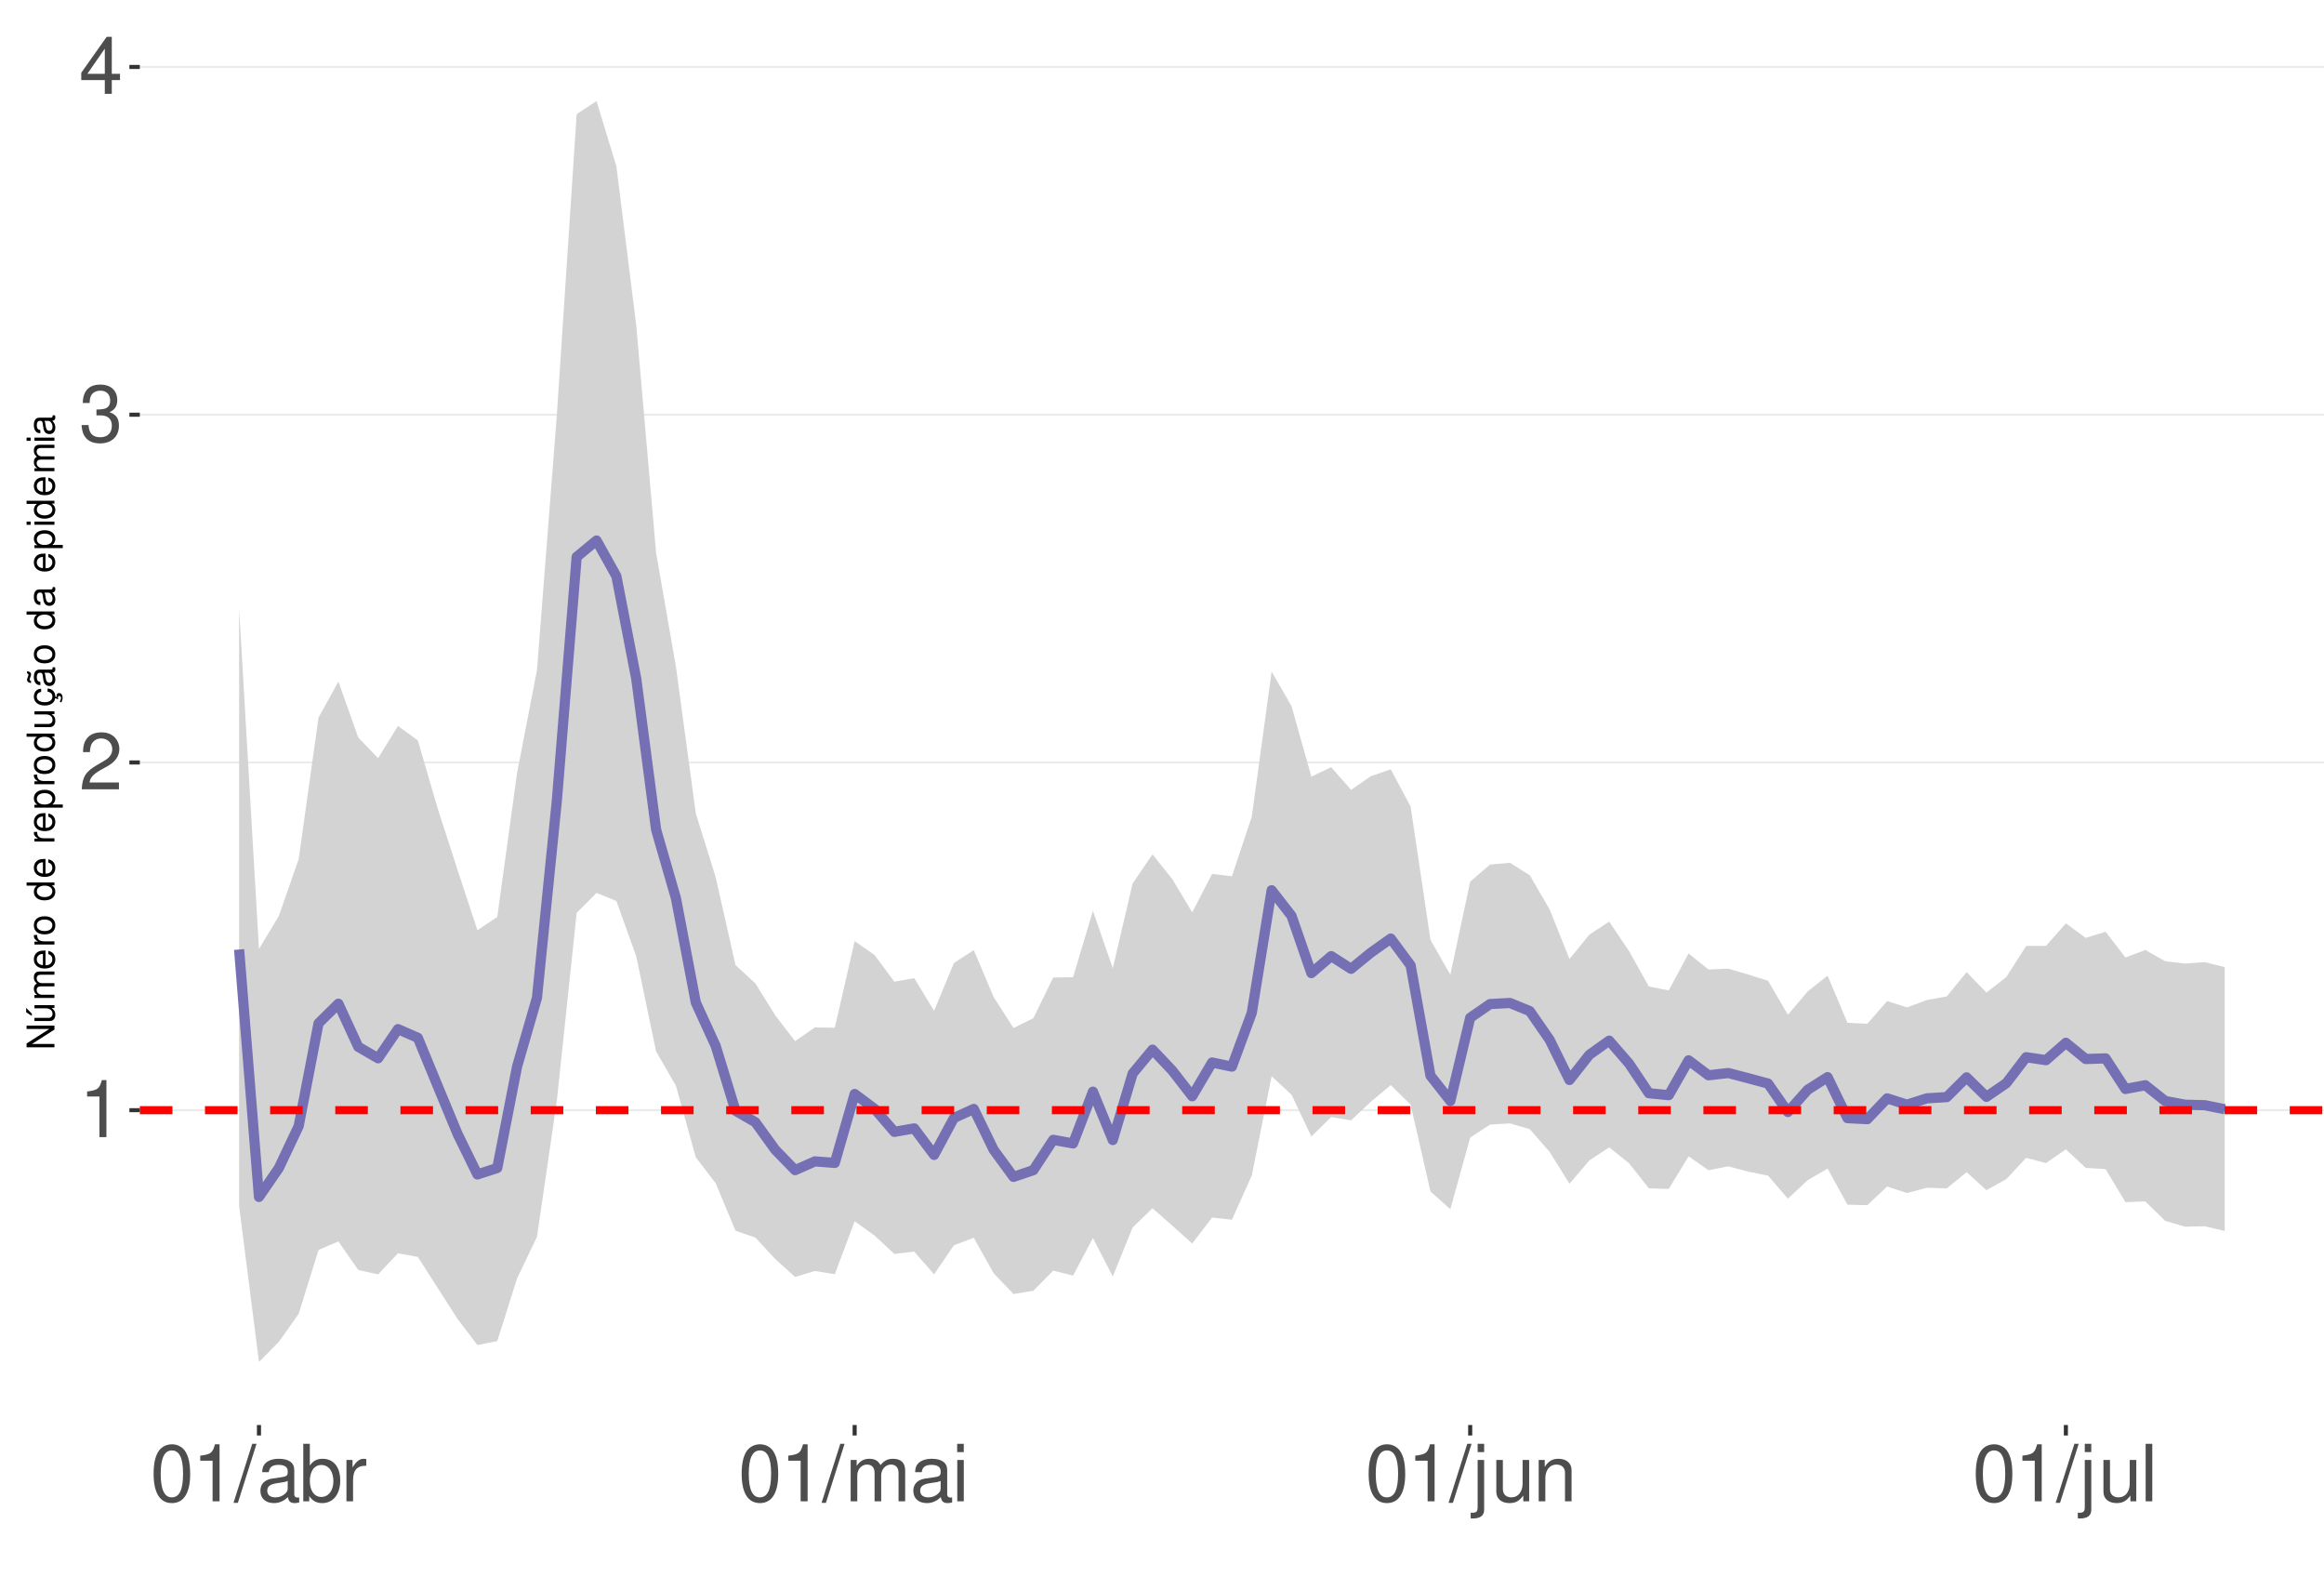
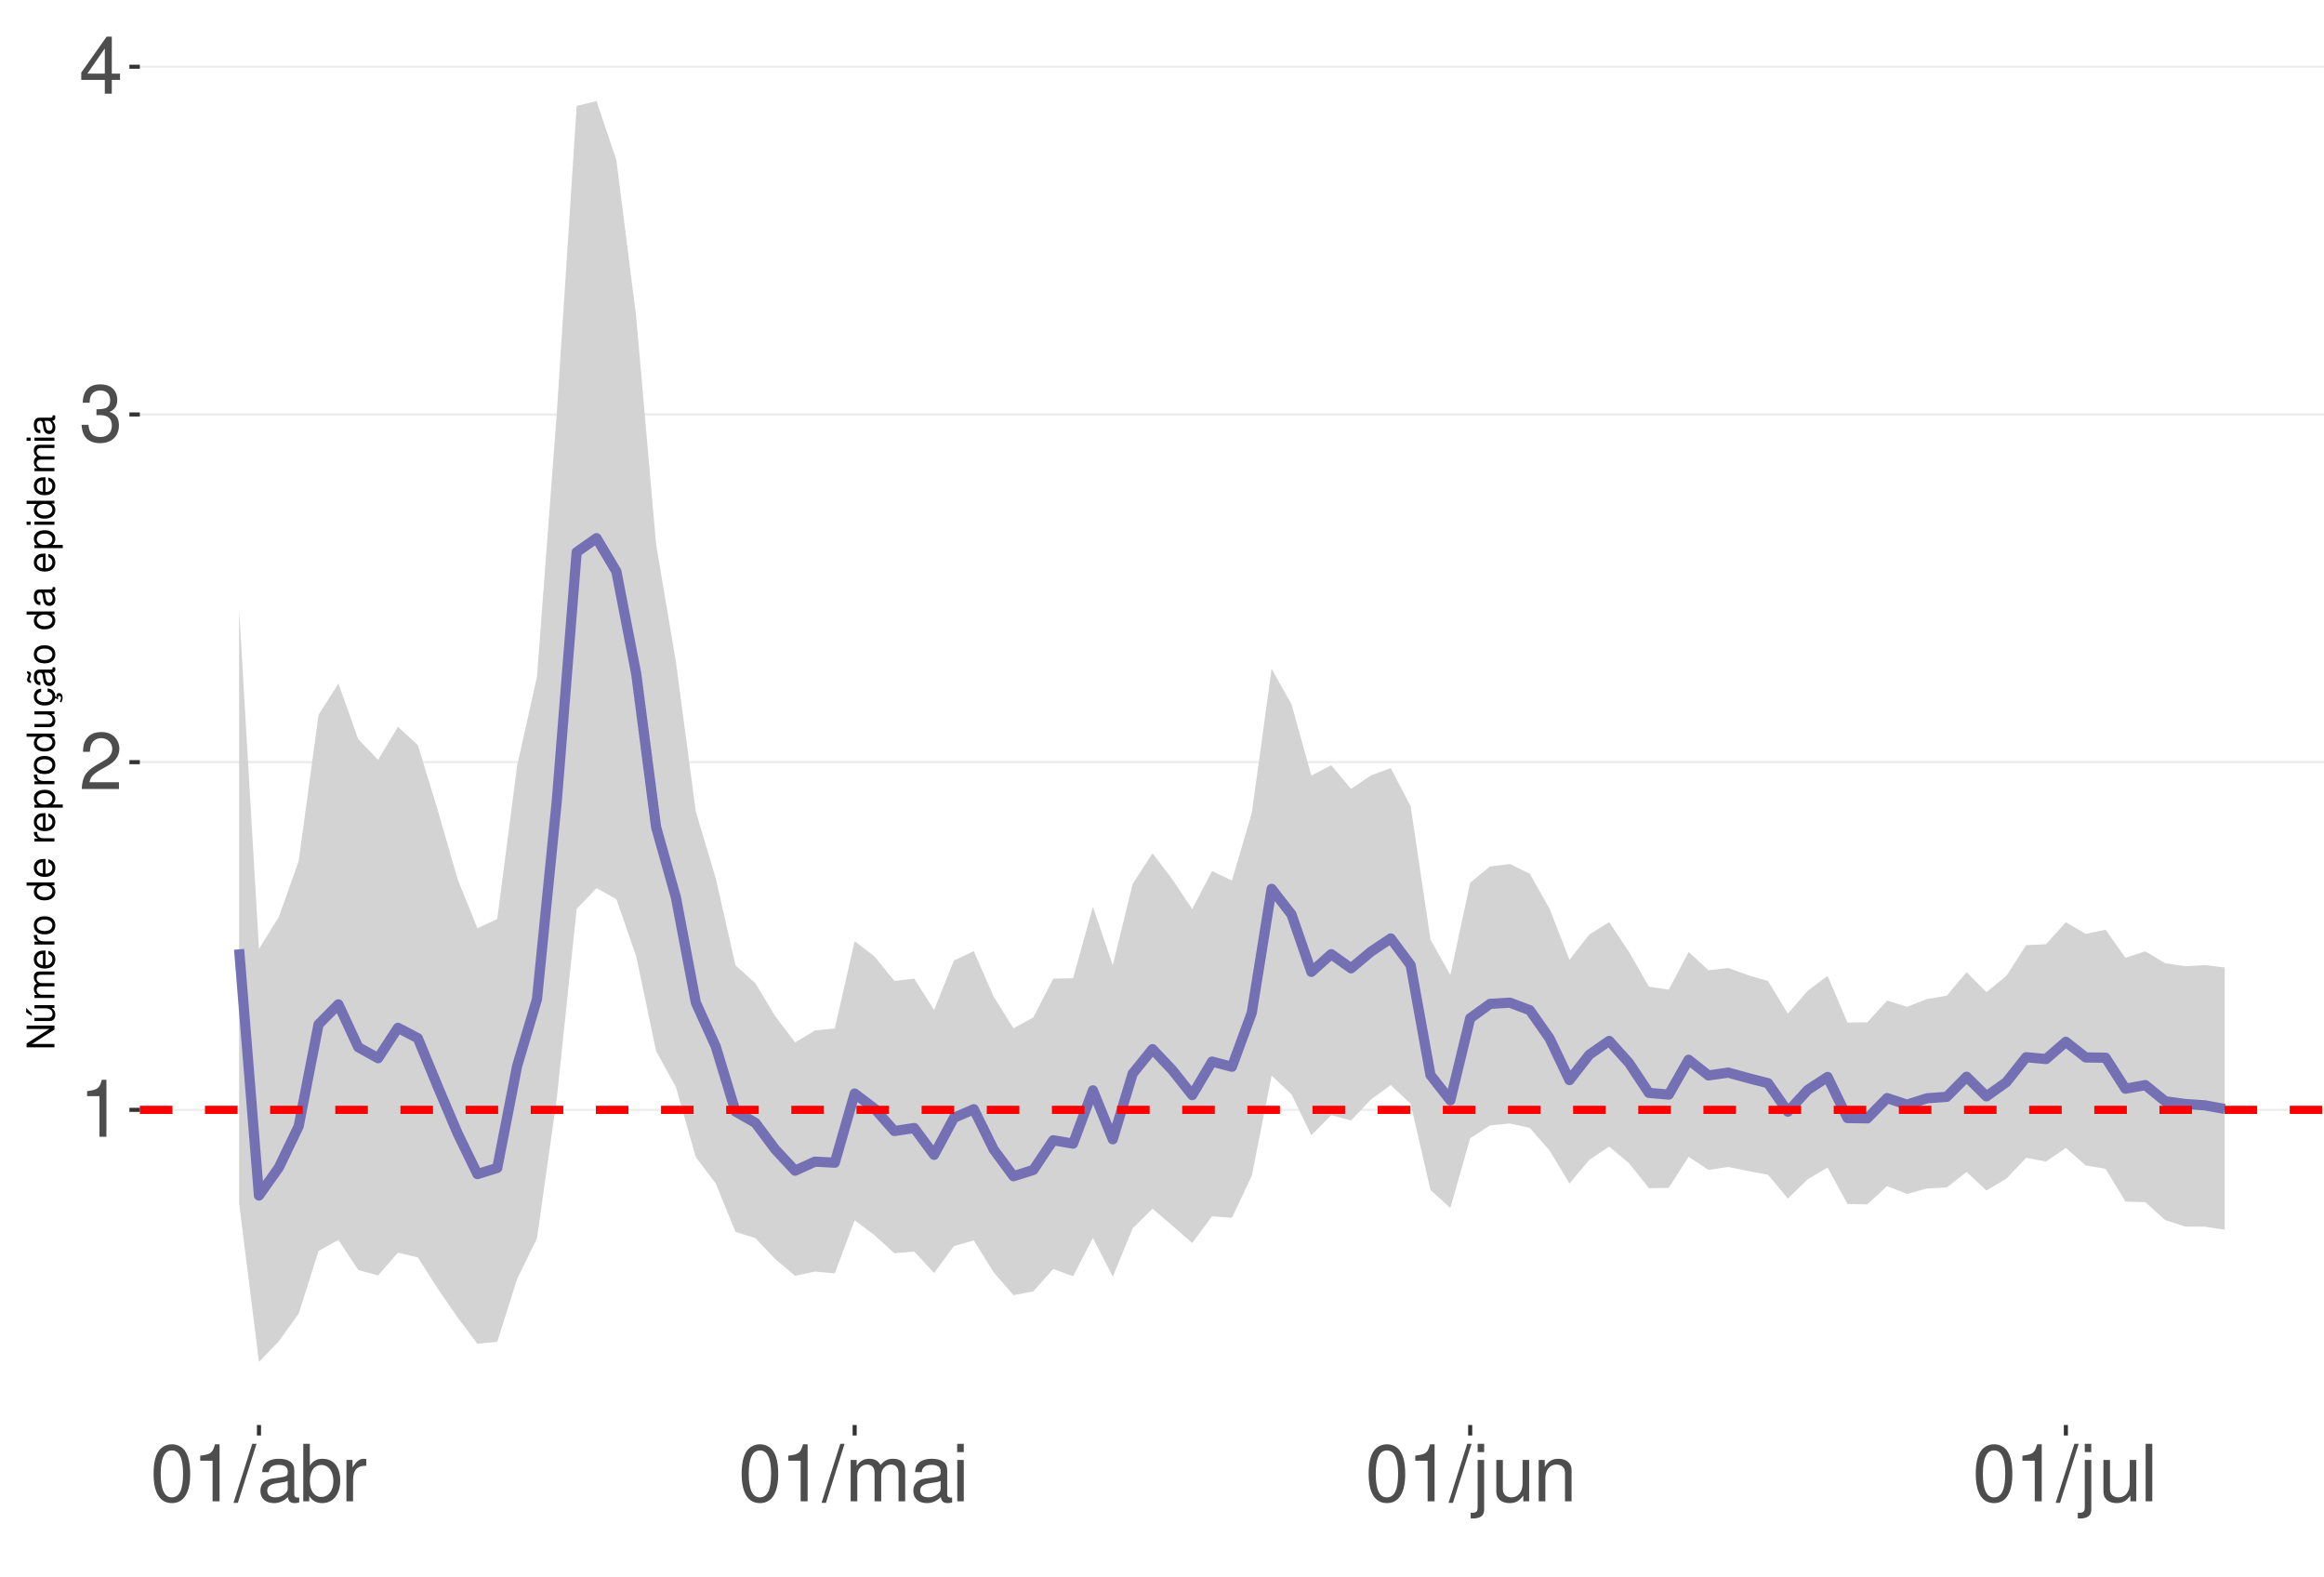
<svg xmlns="http://www.w3.org/2000/svg" xmlns:xlink="http://www.w3.org/1999/xlink" width="609pt" height="413pt" viewBox="0 0 609 413" version="1.1">
  <defs>
    <g>
      <symbol overflow="visible" id="glyph0-0">
        <path style="stroke:none;" d="" />
      </symbol>
      <symbol overflow="visible" id="glyph0-1">
        <path style="stroke:none;" d="M 5.344 -10.641 L 5.344 0 L 7.172 0 L 7.172 -14.938 L 5.969 -14.938 C 5.328 -12.641 4.922 -12.328 2.109 -11.953 L 2.109 -10.641 Z M 5.344 -10.641 " />
      </symbol>
      <symbol overflow="visible" id="glyph0-2">
        <path style="stroke:none;" d="M 10.453 -1.797 L 2.75 -1.797 C 2.938 -3.031 3.594 -3.828 5.391 -4.922 L 7.453 -6.078 C 9.5 -7.203 10.562 -8.734 10.562 -10.578 C 10.562 -11.812 10.062 -12.969 9.188 -13.781 C 8.328 -14.562 7.25 -14.938 5.859 -14.938 C 4 -14.938 2.625 -14.281 1.812 -13 C 1.297 -12.203 1.078 -11.281 1.031 -9.766 L 2.844 -9.766 C 2.906 -10.781 3.031 -11.375 3.281 -11.875 C 3.766 -12.781 4.703 -13.344 5.797 -13.344 C 7.453 -13.344 8.703 -12.141 8.703 -10.531 C 8.703 -9.344 8.016 -8.297 6.719 -7.562 L 4.812 -6.438 C 1.75 -4.688 0.875 -3.281 0.703 -0.016 L 10.453 -0.016 Z M 10.453 -1.797 " />
      </symbol>
      <symbol overflow="visible" id="glyph0-3">
        <path style="stroke:none;" d="M 4.562 -6.875 L 5.562 -6.875 C 7.547 -6.875 8.594 -5.953 8.594 -4.156 C 8.594 -2.266 7.453 -1.141 5.578 -1.141 C 3.578 -1.141 2.609 -2.141 2.484 -4.344 L 0.656 -4.344 C 0.75 -3.141 0.953 -2.359 1.297 -1.688 C 2.062 -0.25 3.484 0.469 5.5 0.469 C 8.516 0.469 10.453 -1.344 10.453 -4.172 C 10.453 -6.078 9.734 -7.109 7.969 -7.719 C 9.344 -8.281 10.016 -9.312 10.016 -10.828 C 10.016 -13.391 8.344 -14.938 5.562 -14.938 C 2.609 -14.938 1.031 -13.281 0.969 -10.125 L 2.781 -10.125 C 2.812 -11.031 2.891 -11.547 3.125 -12 C 3.531 -12.844 4.438 -13.344 5.578 -13.344 C 7.188 -13.344 8.156 -12.375 8.156 -10.766 C 8.156 -9.703 7.781 -9.062 6.984 -8.719 C 6.484 -8.516 5.828 -8.422 4.562 -8.406 Z M 4.562 -6.875 " />
      </symbol>
      <symbol overflow="visible" id="glyph0-4">
        <path style="stroke:none;" d="M 6.75 -3.609 L 6.75 0 L 8.578 0 L 8.578 -3.609 L 10.734 -3.609 L 10.734 -5.25 L 8.578 -5.25 L 8.578 -14.938 L 7.234 -14.938 L 0.578 -5.531 L 0.578 -3.609 Z M 6.75 -5.25 L 2.172 -5.25 L 6.75 -11.844 Z M 6.75 -5.25 " />
      </symbol>
      <symbol overflow="visible" id="glyph0-5">
        <path style="stroke:none;" d="M 5.688 -14.938 C 4.312 -14.938 3.078 -14.312 2.312 -13.297 C 1.359 -11.984 0.891 -10 0.891 -7.234 C 0.891 -2.188 2.547 0.469 5.688 0.469 C 8.781 0.469 10.469 -2.188 10.469 -7.109 C 10.469 -10 10.016 -11.938 9.047 -13.297 C 8.281 -14.328 7.062 -14.938 5.688 -14.938 Z M 5.688 -13.328 C 7.641 -13.328 8.609 -11.312 8.609 -7.266 C 8.609 -3.016 7.656 -1.031 5.641 -1.031 C 3.719 -1.031 2.75 -3.094 2.75 -7.203 C 2.75 -11.312 3.719 -13.328 5.688 -13.328 Z M 5.688 -13.328 " />
      </symbol>
      <symbol overflow="visible" id="glyph0-6">
        <path style="stroke:none;" d="M 4.734 -15.062 L -0.172 0.406 L 0.969 0.406 L 5.859 -15.062 Z M 4.734 -15.062 " />
      </symbol>
      <symbol overflow="visible" id="glyph0-7">
        <path style="stroke:none;" d="M 11.047 -1.016 C 10.859 -0.969 10.781 -0.969 10.672 -0.969 C 10.078 -0.969 9.75 -1.281 9.75 -1.812 L 9.75 -8.188 C 9.75 -10.094 8.344 -11.141 5.688 -11.141 C 4.094 -11.141 2.828 -10.672 2.094 -9.875 C 1.594 -9.312 1.391 -8.703 1.344 -7.625 L 3.078 -7.625 C 3.219 -8.938 4 -9.547 5.625 -9.547 C 7.188 -9.547 8.031 -8.969 8.031 -7.938 L 8.031 -7.484 C 8.016 -6.734 7.641 -6.469 6.234 -6.281 C 3.797 -5.969 3.422 -5.891 2.766 -5.625 C 1.516 -5.078 0.875 -4.125 0.875 -2.734 C 0.875 -0.766 2.234 0.469 4.422 0.469 C 5.781 0.469 6.875 0 8.094 -1.109 C 8.219 0 8.766 0.469 9.875 0.469 C 10.25 0.469 10.469 0.438 11.047 0.297 Z M 8.031 -3.406 C 8.031 -2.828 7.875 -2.484 7.359 -2 C 6.656 -1.359 5.797 -1.031 4.797 -1.031 C 3.453 -1.031 2.672 -1.672 2.672 -2.766 C 2.672 -3.906 3.406 -4.484 5.266 -4.75 C 7.109 -5 7.453 -5.078 8.031 -5.344 Z M 8.031 -3.406 " />
      </symbol>
      <symbol overflow="visible" id="glyph0-8">
        <path style="stroke:none;" d="M 1.109 -15.062 L 1.109 0 L 2.672 0 L 2.672 -1.391 C 3.484 -0.125 4.578 0.469 6.094 0.469 C 8.938 0.469 10.797 -1.859 10.797 -5.453 C 10.797 -8.969 9.047 -11.141 6.172 -11.141 C 4.688 -11.141 3.641 -10.578 2.828 -9.359 L 2.828 -15.062 Z M 5.844 -9.516 C 7.766 -9.516 9 -7.844 9 -5.266 C 9 -2.812 7.719 -1.141 5.844 -1.141 C 4 -1.141 2.828 -2.781 2.828 -5.328 C 2.828 -7.875 4 -9.516 5.844 -9.516 Z M 5.844 -9.516 " />
      </symbol>
      <symbol overflow="visible" id="glyph0-9">
        <path style="stroke:none;" d="M 1.422 -10.828 L 1.422 0 L 3.156 0 L 3.156 -5.625 C 3.188 -8.219 4.25 -9.375 6.625 -9.312 L 6.625 -11.078 C 6.344 -11.109 6.172 -11.141 5.969 -11.141 C 4.859 -11.141 4 -10.469 3.016 -8.859 L 3.016 -10.828 Z M 1.422 -10.828 " />
      </symbol>
      <symbol overflow="visible" id="glyph0-10">
        <path style="stroke:none;" d="M 1.453 -10.828 L 1.453 0 L 3.188 0 L 3.188 -6.797 C 3.188 -8.359 4.312 -9.625 5.719 -9.625 C 7 -9.625 7.719 -8.844 7.719 -7.453 L 7.719 0 L 9.453 0 L 9.453 -6.797 C 9.453 -8.359 10.594 -9.625 12 -9.625 C 13.266 -9.625 14 -8.812 14 -7.453 L 14 0 L 15.734 0 L 15.734 -8.125 C 15.734 -10.062 14.625 -11.141 12.594 -11.141 C 11.156 -11.141 10.281 -10.703 9.281 -9.484 C 8.641 -10.641 7.766 -11.141 6.359 -11.141 C 4.922 -11.141 3.953 -10.594 3.031 -9.297 L 3.031 -10.828 Z M 1.453 -10.828 " />
      </symbol>
      <symbol overflow="visible" id="glyph0-11">
        <path style="stroke:none;" d="M 3.094 -10.828 L 1.391 -10.828 L 1.391 0 L 3.094 0 Z M 3.094 -15.062 L 1.359 -15.062 L 1.359 -12.891 L 3.094 -12.891 Z M 3.094 -15.062 " />
      </symbol>
      <symbol overflow="visible" id="glyph0-12">
        <path style="stroke:none;" d="M 1.453 -10.828 L 1.453 1.562 C 1.453 2.641 1.109 3 0.047 3 C -0.078 3 -0.141 3 -0.375 2.969 L -0.375 4.438 C -0.172 4.484 -0.062 4.5 0.203 4.5 C 2.141 4.5 3.156 3.734 3.156 2.25 L 3.156 -10.828 Z M 3.156 -15.062 L 1.453 -15.062 L 1.453 -12.891 L 3.156 -12.891 Z M 3.156 -15.062 " />
      </symbol>
      <symbol overflow="visible" id="glyph0-13">
        <path style="stroke:none;" d="M 9.953 0 L 9.953 -10.828 L 8.234 -10.828 L 8.234 -4.688 C 8.234 -2.484 7.078 -1.031 5.281 -1.031 C 3.922 -1.031 3.062 -1.859 3.062 -3.156 L 3.062 -10.828 L 1.344 -10.828 L 1.344 -2.484 C 1.344 -0.688 2.688 0.469 4.797 0.469 C 6.375 0.469 7.391 -0.078 8.406 -1.516 L 8.406 0 Z M 9.953 0 " />
      </symbol>
      <symbol overflow="visible" id="glyph0-14">
        <path style="stroke:none;" d="M 1.453 -10.828 L 1.453 0 L 3.188 0 L 3.188 -5.969 C 3.188 -8.188 4.344 -9.625 6.109 -9.625 C 7.484 -9.625 8.344 -8.797 8.344 -7.5 L 8.344 0 L 10.062 0 L 10.062 -8.188 C 10.062 -9.984 8.719 -11.141 6.625 -11.141 C 5.016 -11.141 3.984 -10.516 3.031 -9 L 3.031 -10.828 Z M 1.453 -10.828 " />
      </symbol>
      <symbol overflow="visible" id="glyph0-15">
        <path style="stroke:none;" d="M 3.141 -15.062 L 1.406 -15.062 L 1.406 0 L 3.141 0 Z M 3.141 -15.062 " />
      </symbol>
      <symbol overflow="visible" id="glyph1-0">
        <path style="stroke:none;" d="" />
      </symbol>
      <symbol overflow="visible" id="glyph1-1">
        <path style="stroke:none;" d="M -7.297 -6.453 L -7.297 -5.578 L -1.328 -5.578 L -7.297 -1.766 L -7.297 -0.766 L 0 -0.766 L 0 -1.641 L -5.906 -1.641 L 0 -5.406 L 0 -6.453 Z M -7.297 -6.453 " />
      </symbol>
      <symbol overflow="visible" id="glyph1-2">
        <path style="stroke:none;" d="M 0 -4.812 L -5.234 -4.812 L -5.234 -3.984 L -2.266 -3.984 C -1.203 -3.984 -0.5 -3.438 -0.5 -2.562 C -0.5 -1.906 -0.906 -1.484 -1.531 -1.484 L -5.234 -1.484 L -5.234 -0.656 L -1.203 -0.656 C -0.328 -0.656 0.234 -1.297 0.234 -2.312 C 0.234 -3.094 -0.047 -3.578 -0.734 -4.062 L 0 -4.062 Z M -7.406 -2.953 L -5.922 -2 L -5.922 -2.594 L -7.406 -4.094 Z M -7.406 -2.953 " />
      </symbol>
      <symbol overflow="visible" id="glyph1-3">
        <path style="stroke:none;" d="M -5.234 -0.703 L 0 -0.703 L 0 -1.547 L -3.297 -1.547 C -4.047 -1.547 -4.656 -2.094 -4.656 -2.766 C -4.656 -3.391 -4.281 -3.734 -3.609 -3.734 L 0 -3.734 L 0 -4.578 L -3.297 -4.578 C -4.047 -4.578 -4.656 -5.125 -4.656 -5.812 C -4.656 -6.422 -4.266 -6.781 -3.609 -6.781 L 0 -6.781 L 0 -7.625 L -3.938 -7.625 C -4.875 -7.625 -5.391 -7.078 -5.391 -6.094 C -5.391 -5.406 -5.188 -4.984 -4.594 -4.484 C -5.156 -4.188 -5.391 -3.766 -5.391 -3.078 C -5.391 -2.375 -5.125 -1.906 -4.5 -1.469 L -5.234 -1.469 Z M -5.234 -0.703 " />
      </symbol>
      <symbol overflow="visible" id="glyph1-4">
        <path style="stroke:none;" d="M -2.344 -5.125 C -3.141 -5.125 -3.625 -5.062 -4.016 -4.922 C -4.875 -4.578 -5.391 -3.781 -5.391 -2.797 C -5.391 -1.344 -4.281 -0.406 -2.547 -0.406 C -0.812 -0.406 0.234 -1.297 0.234 -2.781 C 0.234 -3.984 -0.453 -4.812 -1.594 -5.016 L -1.594 -4.188 C -0.906 -3.953 -0.547 -3.484 -0.547 -2.812 C -0.547 -2.281 -0.781 -1.828 -1.219 -1.547 C -1.516 -1.344 -1.812 -1.281 -2.344 -1.266 Z M -3.016 -1.297 C -3.984 -1.359 -4.625 -1.953 -4.625 -2.797 C -4.625 -3.641 -3.953 -4.234 -3.016 -4.234 Z M -3.016 -1.297 " />
      </symbol>
      <symbol overflow="visible" id="glyph1-5">
        <path style="stroke:none;" d="M -5.234 -0.688 L 0 -0.688 L 0 -1.531 L -2.719 -1.531 C -3.984 -1.547 -4.547 -2.062 -4.516 -3.203 L -5.359 -3.203 C -5.375 -3.062 -5.391 -2.984 -5.391 -2.891 C -5.391 -2.344 -5.062 -1.938 -4.297 -1.453 L -5.234 -1.453 Z M -5.234 -0.688 " />
      </symbol>
      <symbol overflow="visible" id="glyph1-6">
        <path style="stroke:none;" d="M -5.391 -2.719 C -5.391 -1.234 -4.344 -0.359 -2.578 -0.359 C -0.812 -0.359 0.234 -1.234 0.234 -2.734 C 0.234 -4.203 -0.812 -5.094 -2.547 -5.094 C -4.359 -5.094 -5.391 -4.234 -5.391 -2.719 Z M -4.625 -2.734 C -4.625 -3.672 -3.844 -4.234 -2.547 -4.234 C -1.312 -4.234 -0.547 -3.656 -0.547 -2.734 C -0.547 -1.797 -1.312 -1.234 -2.578 -1.234 C -3.844 -1.234 -4.625 -1.797 -4.625 -2.734 Z M -4.625 -2.734 " />
      </symbol>
      <symbol overflow="visible" id="glyph1-7">
        <path style="stroke:none;" d="" />
      </symbol>
      <symbol overflow="visible" id="glyph1-8">
        <path style="stroke:none;" d="M -7.297 -4.953 L -7.297 -4.125 L -4.578 -4.125 C -5.109 -3.766 -5.391 -3.203 -5.391 -2.516 C -5.391 -1.156 -4.297 -0.266 -2.625 -0.266 C -0.859 -0.266 0.234 -1.125 0.234 -2.547 C 0.234 -3.266 -0.047 -3.766 -0.688 -4.203 L 0 -4.203 L 0 -4.953 Z M -4.609 -2.656 C -4.609 -3.547 -3.812 -4.125 -2.562 -4.125 C -1.344 -4.125 -0.547 -3.547 -0.547 -2.656 C -0.547 -1.734 -1.359 -1.125 -2.578 -1.125 C -3.797 -1.125 -4.609 -1.734 -4.609 -2.656 Z M -4.609 -2.656 " />
      </symbol>
      <symbol overflow="visible" id="glyph1-9">
        <path style="stroke:none;" d="M 2.188 -0.547 L 2.188 -1.375 L -0.547 -1.375 C -0.016 -1.812 0.234 -2.312 0.234 -2.984 C 0.234 -4.344 -0.859 -5.234 -2.531 -5.234 C -4.297 -5.234 -5.391 -4.375 -5.391 -2.984 C -5.391 -2.266 -5.062 -1.703 -4.453 -1.312 L -5.234 -1.312 L -5.234 -0.547 Z M -4.609 -2.844 C -4.609 -3.766 -3.797 -4.359 -2.547 -4.359 C -1.359 -4.359 -0.547 -3.75 -0.547 -2.844 C -0.547 -1.953 -1.344 -1.375 -2.578 -1.375 C -3.812 -1.375 -4.609 -1.953 -4.609 -2.844 Z M -4.609 -2.844 " />
      </symbol>
      <symbol overflow="visible" id="glyph1-10">
        <path style="stroke:none;" d="M 0 -4.812 L -5.234 -4.812 L -5.234 -3.984 L -2.266 -3.984 C -1.203 -3.984 -0.5 -3.438 -0.5 -2.562 C -0.5 -1.906 -0.906 -1.484 -1.531 -1.484 L -5.234 -1.484 L -5.234 -0.656 L -1.203 -0.656 C -0.328 -0.656 0.234 -1.297 0.234 -2.312 C 0.234 -3.094 -0.047 -3.578 -0.734 -4.062 L 0 -4.062 Z M 0 -4.812 " />
      </symbol>
      <symbol overflow="visible" id="glyph1-11">
        <path style="stroke:none;" d="M 0.234 -2.641 C 0.234 -3.875 -0.547 -4.703 -1.797 -4.766 L -1.797 -3.938 C -0.953 -3.797 -0.531 -3.359 -0.531 -2.656 C -0.531 -1.734 -1.281 -1.188 -2.516 -1.188 C -3.844 -1.188 -4.625 -1.719 -4.625 -2.625 C -4.625 -3.328 -4.203 -3.766 -3.484 -3.875 L -3.484 -4.703 C -3.984 -4.672 -4.312 -4.562 -4.609 -4.359 C -5.094 -4 -5.391 -3.375 -5.391 -2.641 C -5.391 -1.219 -4.266 -0.312 -2.531 -0.312 C -1.469 -0.312 -0.625 -0.672 -0.156 -1.312 C 0.047 -1.594 0.125 -1.812 0.203 -2.25 L 0.922 -1.938 L 0.984 -2.062 C 0.938 -2.188 0.906 -2.25 0.906 -2.375 C 0.906 -2.656 1.047 -2.828 1.281 -2.828 C 1.547 -2.828 1.734 -2.594 1.734 -2.297 C 1.734 -2.031 1.672 -1.844 1.438 -1.406 L 1.406 -1.312 L 1.812 -1.094 C 2.078 -1.75 2.141 -1.953 2.141 -2.344 C 2.141 -3.109 1.781 -3.578 1.203 -3.578 C 0.781 -3.578 0.547 -3.297 0.547 -2.797 C 0.547 -2.703 0.547 -2.641 0.562 -2.516 Z M 0.234 -2.641 " />
      </symbol>
      <symbol overflow="visible" id="glyph1-12">
        <path style="stroke:none;" d="M -0.484 -5.344 C -0.469 -5.266 -0.469 -5.219 -0.469 -5.172 C -0.469 -4.875 -0.625 -4.719 -0.875 -4.719 L -3.953 -4.719 C -4.891 -4.719 -5.391 -4.047 -5.391 -2.75 C -5.391 -1.984 -5.172 -1.375 -4.781 -1.016 C -4.516 -0.766 -4.203 -0.672 -3.688 -0.656 L -3.688 -1.484 C -4.328 -1.562 -4.625 -1.938 -4.625 -2.719 C -4.625 -3.484 -4.344 -3.891 -3.844 -3.891 L -3.625 -3.891 C -3.266 -3.875 -3.125 -3.703 -3.047 -3.016 C -2.891 -1.844 -2.844 -1.656 -2.719 -1.344 C -2.453 -0.734 -2 -0.422 -1.312 -0.422 C -0.375 -0.422 0.234 -1.078 0.234 -2.141 C 0.234 -2.797 0 -3.328 -0.547 -3.922 C 0 -3.984 0.234 -4.234 0.234 -4.781 C 0.234 -4.953 0.203 -5.062 0.141 -5.344 Z M -1.656 -3.891 C -1.375 -3.891 -1.203 -3.812 -0.969 -3.562 C -0.656 -3.219 -0.5 -2.812 -0.5 -2.312 C -0.5 -1.672 -0.812 -1.297 -1.344 -1.297 C -1.891 -1.297 -2.172 -1.656 -2.297 -2.547 C -2.422 -3.438 -2.453 -3.609 -2.594 -3.891 Z M -7.172 -3.75 C -6.922 -3.672 -6.812 -3.547 -6.812 -3.375 C -6.812 -3.25 -6.875 -2.984 -6.984 -2.734 C -7.156 -2.312 -7.172 -2.25 -7.172 -2.047 C -7.172 -1.594 -6.797 -1.297 -6.141 -1.188 L -6.141 -1.766 C -6.375 -1.812 -6.5 -1.938 -6.5 -2.094 C -6.5 -2.203 -6.469 -2.344 -6.375 -2.578 C -6.156 -3.156 -6.125 -3.234 -6.125 -3.438 C -6.125 -3.922 -6.484 -4.219 -7.172 -4.312 Z M -7.172 -3.75 " />
      </symbol>
      <symbol overflow="visible" id="glyph1-13">
        <path style="stroke:none;" d="M -0.484 -5.344 C -0.469 -5.266 -0.469 -5.219 -0.469 -5.172 C -0.469 -4.875 -0.625 -4.719 -0.875 -4.719 L -3.953 -4.719 C -4.891 -4.719 -5.391 -4.047 -5.391 -2.75 C -5.391 -1.984 -5.172 -1.375 -4.781 -1.016 C -4.516 -0.766 -4.203 -0.672 -3.688 -0.656 L -3.688 -1.484 C -4.328 -1.562 -4.625 -1.938 -4.625 -2.719 C -4.625 -3.484 -4.344 -3.891 -3.844 -3.891 L -3.625 -3.891 C -3.266 -3.875 -3.125 -3.703 -3.047 -3.016 C -2.891 -1.844 -2.844 -1.656 -2.719 -1.344 C -2.453 -0.734 -2 -0.422 -1.312 -0.422 C -0.375 -0.422 0.234 -1.078 0.234 -2.141 C 0.234 -2.797 0 -3.328 -0.547 -3.922 C 0 -3.984 0.234 -4.234 0.234 -4.781 C 0.234 -4.953 0.203 -5.062 0.141 -5.344 Z M -1.656 -3.891 C -1.375 -3.891 -1.203 -3.812 -0.969 -3.562 C -0.656 -3.219 -0.5 -2.812 -0.5 -2.312 C -0.5 -1.672 -0.812 -1.297 -1.344 -1.297 C -1.891 -1.297 -2.172 -1.656 -2.297 -2.547 C -2.422 -3.438 -2.453 -3.609 -2.594 -3.891 Z M -1.656 -3.891 " />
      </symbol>
      <symbol overflow="visible" id="glyph1-14">
        <path style="stroke:none;" d="M -5.234 -1.5 L -5.234 -0.672 L 0 -0.672 L 0 -1.5 Z M -7.297 -1.5 L -7.297 -0.656 L -6.234 -0.656 L -6.234 -1.5 Z M -7.297 -1.5 " />
      </symbol>
    </g>
    <clipPath id="clip1">
      <path d="M 36.645 9.961 L 609 9.961 L 609 373.328 L 36.645 373.328 Z M 36.645 9.961 " />
    </clipPath>
    <clipPath id="clip2">
      <path d="M 36.645 290 L 609 290 L 609 292 L 36.645 292 Z M 36.645 290 " />
    </clipPath>
    <clipPath id="clip3">
-       <path d="M 36.645 199 L 609 199 L 609 201 L 36.645 201 Z M 36.645 199 " />
+       <path d="M 36.645 199 L 609 199 L 609 200 L 36.645 200 Z M 36.645 199 " />
    </clipPath>
    <clipPath id="clip4">
      <path d="M 36.645 108 L 609 108 L 609 109 L 36.645 109 Z M 36.645 108 " />
    </clipPath>
    <clipPath id="clip5">
      <path d="M 36.645 17 L 609 17 L 609 18 L 36.645 18 Z M 36.645 17 " />
    </clipPath>
    <clipPath id="clip6">
      <path d="M 36.645 289 L 609 289 L 609 292 L 36.645 292 Z M 36.645 289 " />
    </clipPath>
  </defs>
  <g id="surface73">
    <rect x="0" y="0" width="609" height="413" style="fill:rgb(100%,100%,100%);fill-opacity:1;stroke:none;" />
    <rect x="0" y="0" width="609" height="413" style="fill:rgb(100%,100%,100%);fill-opacity:1;stroke:none;" />
    <path style="fill:none;stroke-width:1.067;stroke-linecap:round;stroke-linejoin:round;stroke:rgb(100%,100%,100%);stroke-opacity:1;stroke-miterlimit:10;" d="M 0 413 L 609 413 L 609 0 L 0 0 Z M 0 413 " />
    <g clip-path="url(#clip1)" clip-rule="nonzero">
      <path style=" stroke:none;fill-rule:nonzero;fill:rgb(100%,100%,100%);fill-opacity:1;" d="M 36.645 373.328 L 609 373.328 L 609 9.961 L 36.645 9.961 Z M 36.645 373.328 " />
    </g>
    <g clip-path="url(#clip2)" clip-rule="nonzero">
-       <path style="fill:none;stroke-width:0.533;stroke-linecap:butt;stroke-linejoin:round;stroke:rgb(92.157%,92.157%,92.157%);stroke-opacity:1;stroke-miterlimit:10;" d="M 36.645 290.852 L 609 290.852 " />
+       <path style="fill:none;stroke-width:0.533;stroke-linecap:butt;stroke-linejoin:round;stroke:rgb(92.157%,92.157%,92.157%);stroke-opacity:1;stroke-miterlimit:10;" d="M 36.645 290.762 L 609 290.762 " />
    </g>
    <g clip-path="url(#clip3)" clip-rule="nonzero">
-       <path style="fill:none;stroke-width:0.533;stroke-linecap:butt;stroke-linejoin:round;stroke:rgb(92.157%,92.157%,92.157%);stroke-opacity:1;stroke-miterlimit:10;" d="M 36.645 199.746 L 609 199.746 " />
+       <path style="fill:none;stroke-width:0.533;stroke-linecap:butt;stroke-linejoin:round;stroke:rgb(92.157%,92.157%,92.157%);stroke-opacity:1;stroke-miterlimit:10;" d="M 36.645 199.668 L 609 199.668 " />
    </g>
    <g clip-path="url(#clip4)" clip-rule="nonzero">
-       <path style="fill:none;stroke-width:0.533;stroke-linecap:butt;stroke-linejoin:round;stroke:rgb(92.157%,92.157%,92.157%);stroke-opacity:1;stroke-miterlimit:10;" d="M 36.645 108.641 L 609 108.641 " />
+       <path style="fill:none;stroke-width:0.533;stroke-linecap:butt;stroke-linejoin:round;stroke:rgb(92.157%,92.157%,92.157%);stroke-opacity:1;stroke-miterlimit:10;" d="M 36.645 108.578 L 609 108.578 " />
    </g>
    <g clip-path="url(#clip5)" clip-rule="nonzero">
-       <path style="fill:none;stroke-width:0.533;stroke-linecap:butt;stroke-linejoin:round;stroke:rgb(92.157%,92.157%,92.157%);stroke-opacity:1;stroke-miterlimit:10;" d="M 36.645 17.539 L 609 17.539 " />
-     </g>
-     <path style=" stroke:none;fill-rule:nonzero;fill:rgb(82.745%,82.745%,82.745%);fill-opacity:1;" d="M 62.66 159.426 L 67.863 248.625 L 73.066 239.973 L 78.27 225.07 L 83.473 187.977 L 88.676 178.57 L 93.879 193.211 L 99.082 198.625 L 104.285 190.191 L 109.492 193.973 L 114.695 211.785 L 119.898 227.898 L 125.102 243.691 L 130.305 240.227 L 135.508 202.449 L 140.711 175.562 L 145.914 108.805 L 151.117 29.895 L 156.32 26.48 L 161.523 43.562 L 166.727 85.238 L 171.93 144.832 L 177.133 174.695 L 182.336 213.117 L 187.539 229.824 L 192.742 252.84 L 197.945 257.621 L 203.148 266 L 208.352 272.758 L 213.555 269.152 L 218.758 269.25 L 223.961 246.562 L 229.164 250.18 L 234.367 257.188 L 239.57 256.254 L 244.773 264.816 L 249.977 252.285 L 255.18 248.906 L 260.383 261.203 L 265.586 269.32 L 270.789 266.754 L 275.992 256.098 L 281.195 256 L 286.398 238.633 L 291.602 253.668 L 296.805 231.449 L 302.008 223.824 L 307.211 230.34 L 312.418 239.016 L 317.621 228.949 L 322.824 229.559 L 328.027 213.953 L 333.23 175.961 L 338.434 184.965 L 343.637 203.453 L 348.84 200.992 L 354.043 206.918 L 359.246 203.34 L 364.449 201.535 L 369.652 211.328 L 374.855 246.246 L 380.059 255.355 L 385.262 230.977 L 390.465 226.504 L 395.668 226.031 L 400.871 229.297 L 406.074 238.238 L 411.277 251.246 L 416.48 244.875 L 421.684 241.438 L 426.887 249.168 L 432.09 258.449 L 437.293 259.465 L 442.496 249.789 L 447.699 253.996 L 452.902 253.773 L 458.105 255.305 L 463.309 256.934 L 468.512 265.852 L 473.715 259.719 L 478.918 255.613 L 484.121 267.957 L 489.324 268.203 L 494.527 262.273 L 499.73 263.922 L 504.934 261.977 L 510.141 261.047 L 515.344 254.691 L 520.547 260.043 L 525.75 255.977 L 530.953 247.812 L 536.156 247.797 L 541.359 241.918 L 546.562 245.707 L 551.766 244.102 L 556.969 250.855 L 562.172 248.879 L 567.375 251.816 L 572.578 252.43 L 577.781 252.07 L 582.984 253.371 L 582.984 322.492 L 577.781 321.258 L 572.578 321.367 L 567.375 319.84 L 562.172 314.734 L 556.969 314.953 L 551.766 306.285 L 546.562 305.965 L 541.359 301.105 L 536.156 304.703 L 530.953 303.348 L 525.75 308.906 L 520.547 311.812 L 515.344 307.086 L 510.141 311.34 L 504.934 311.168 L 499.73 312.555 L 494.527 310.848 L 489.324 315.738 L 484.121 315.605 L 478.918 306.141 L 473.715 309.176 L 468.512 314.031 L 463.309 307.992 L 458.105 306.945 L 452.902 305.566 L 447.699 306.578 L 442.496 302.93 L 437.293 311.48 L 432.09 311.324 L 426.887 304.742 L 421.684 300.594 L 416.48 304.023 L 411.277 310.113 L 406.074 301.766 L 400.871 295.828 L 395.668 294.309 L 390.465 294.617 L 385.262 298.023 L 380.059 316.797 L 374.855 312.133 L 369.652 289.418 L 364.449 284.262 L 359.246 288.633 L 354.043 293.523 L 348.84 292.656 L 343.637 297.742 L 338.434 286.781 L 333.23 281.965 L 328.027 307.969 L 322.824 319.543 L 317.621 318.977 L 312.418 325.77 L 307.211 321.109 L 302.008 316.539 L 296.805 321.574 L 291.602 334.41 L 286.398 324.336 L 281.195 334.188 L 275.992 332.875 L 270.789 338.16 L 265.586 339.004 L 260.383 333.57 L 255.18 324.281 L 249.977 326.23 L 244.773 333.859 L 239.57 327.895 L 234.367 328.512 L 229.164 323.68 L 223.961 319.945 L 218.758 333.82 L 213.555 332.977 L 208.352 334.539 L 203.148 329.836 L 197.945 324.219 L 192.742 322.426 L 187.539 309.984 L 182.336 303.195 L 177.133 284.465 L 171.93 275.461 L 166.727 250.539 L 161.523 236.051 L 156.32 233.922 L 151.117 239.156 L 145.914 288.43 L 140.711 324.039 L 135.508 334.891 L 130.305 351.336 L 125.102 352.383 L 119.898 345.531 L 114.695 337.414 L 109.492 329.281 L 104.285 328.34 L 99.082 333.871 L 93.879 332.707 L 88.676 325.227 L 83.473 327.457 L 78.27 344.203 L 73.066 351.551 L 67.863 356.812 L 62.66 315.961 Z M 62.66 159.426 " />
-     <path style="fill:none;stroke-width:2.667;stroke-linecap:butt;stroke-linejoin:round;stroke:rgb(45.882%,43.922%,70.196%);stroke-opacity:1;stroke-miterlimit:10;" d="M 62.66 248.75 L 67.863 313.574 L 73.066 306.012 L 78.27 295.016 L 83.473 268.086 L 88.676 262.957 L 93.879 274.246 L 99.082 277.254 L 104.285 269.613 L 109.492 271.891 L 114.695 284.508 L 119.898 297.051 L 125.102 307.684 L 130.305 305.996 L 135.508 279.379 L 140.711 261.395 L 145.914 209.855 L 151.117 145.898 L 156.32 141.602 L 161.523 150.945 L 166.727 177.816 L 171.93 217.355 L 177.133 235.348 L 182.336 262.648 L 187.539 274.008 L 192.742 290.996 L 197.945 294 L 203.148 301.211 L 208.352 306.555 L 213.555 304.258 L 218.758 304.664 L 223.961 286.602 L 229.164 290.473 L 234.367 296.523 L 239.57 295.613 L 244.773 302.57 L 249.977 292.887 L 255.18 290.523 L 260.383 301.223 L 265.586 308.324 L 270.789 306.559 L 275.992 298.613 L 281.195 299.562 L 286.398 285.992 L 291.602 298.668 L 296.805 281.258 L 302.008 274.984 L 307.211 280.488 L 312.418 287.199 L 317.621 278.359 L 322.824 279.438 L 328.027 265.344 L 333.23 233.227 L 338.434 239.922 L 343.637 254.934 L 348.84 250.488 L 354.043 253.812 L 359.246 249.566 L 364.449 245.883 L 369.652 252.922 L 374.855 281.805 L 380.059 288.426 L 385.262 266.637 L 390.465 263.047 L 395.668 262.762 L 400.871 264.883 L 406.074 272.398 L 411.277 282.945 L 416.48 276.34 L 421.684 272.633 L 426.887 278.629 L 432.09 286.406 L 437.293 286.914 L 442.496 277.785 L 447.699 281.703 L 452.902 281.113 L 458.105 282.469 L 463.309 283.875 L 468.512 291.332 L 473.715 285.492 L 478.918 282.188 L 484.121 292.93 L 489.324 293.203 L 494.527 287.75 L 499.73 289.406 L 504.934 287.746 L 510.141 287.422 L 515.344 282.25 L 520.547 287.348 L 525.75 283.781 L 530.953 276.965 L 536.156 277.746 L 541.359 273.188 L 546.562 277.441 L 551.766 277.281 L 556.969 285.289 L 562.172 284.309 L 567.375 288.441 L 572.578 289.414 L 577.781 289.547 L 582.984 290.594 " />
+       <path style="fill:none;stroke-width:0.533;stroke-linecap:butt;stroke-linejoin:round;stroke:rgb(92.157%,92.157%,92.157%);stroke-opacity:1;stroke-miterlimit:10;" d="M 36.645 17.484 L 609 17.484 " />
+     </g>
+     <path style=" stroke:none;fill-rule:nonzero;fill:rgb(82.745%,82.745%,82.745%);fill-opacity:1;" d="M 62.66 159.703 L 67.863 248.59 L 73.066 240.223 L 78.27 225.602 L 83.473 187.277 L 88.676 179.059 L 93.879 193.656 L 99.082 199.051 L 104.285 190.414 L 109.492 195.188 L 114.695 212.18 L 119.898 230.27 L 125.102 243.172 L 130.305 240.758 L 135.508 200.633 L 140.711 177.285 L 145.914 108.105 L 151.117 27.742 L 156.32 26.48 L 161.523 41.934 L 166.727 83.137 L 171.93 142.621 L 177.133 173.508 L 182.336 212.652 L 187.539 230.02 L 192.742 252.895 L 197.945 257.578 L 203.148 266.234 L 208.352 273.086 L 213.555 269.957 L 218.758 269.414 L 223.961 246.566 L 229.164 250.57 L 234.367 256.98 L 239.57 256.383 L 244.773 264.613 L 249.977 251.625 L 255.18 249.184 L 260.383 261.105 L 265.586 269.402 L 270.789 266.531 L 275.992 256.402 L 281.195 256.273 L 286.398 237.574 L 291.602 252.863 L 296.805 231.578 L 302.008 223.547 L 307.211 230.359 L 312.418 238.156 L 317.621 228.199 L 322.824 230.676 L 328.027 213.035 L 333.23 175.223 L 338.434 184.5 L 343.637 203.191 L 348.84 200.48 L 354.043 206.668 L 359.246 203.16 L 364.449 201.234 L 369.652 211.219 L 374.855 246.152 L 380.059 255.449 L 385.262 231.238 L 390.465 226.98 L 395.668 226.367 L 400.871 228.895 L 406.074 238.082 L 411.277 251.453 L 416.48 244.809 L 421.684 241.586 L 426.887 249.398 L 432.09 258.5 L 437.293 259.27 L 442.496 249.391 L 447.699 254.191 L 452.902 253.605 L 458.105 255.484 L 463.309 257.023 L 468.512 265.555 L 473.715 259.543 L 478.918 255.66 L 484.121 267.887 L 489.324 267.832 L 494.527 262.129 L 499.73 263.758 L 504.934 261.734 L 510.141 260.852 L 515.344 254.688 L 520.547 259.926 L 525.75 255.688 L 530.953 247.605 L 536.156 247.367 L 541.359 241.625 L 546.562 244.652 L 551.766 243.574 L 556.969 250.922 L 562.172 249.223 L 567.375 252.344 L 572.578 253.137 L 577.781 252.844 L 582.984 253.449 L 582.984 322.16 L 577.781 321.375 L 572.578 321.328 L 567.375 319.629 L 562.172 314.953 L 556.969 314.789 L 551.766 306.207 L 546.562 305.344 L 541.359 300.754 L 536.156 304.312 L 530.953 303.328 L 525.75 308.793 L 520.547 311.895 L 515.344 307.031 L 510.141 311.086 L 504.934 311.367 L 499.73 312.801 L 494.527 310.723 L 489.324 315.539 L 484.121 315.422 L 478.918 305.891 L 473.715 308.938 L 468.512 314.004 L 463.309 307.766 L 458.105 306.789 L 452.902 305.723 L 447.699 306.496 L 442.496 303.059 L 437.293 311.191 L 432.09 311.281 L 426.887 304.742 L 421.684 300.395 L 416.48 303.848 L 411.277 310.066 L 406.074 301.43 L 400.871 295.5 L 395.668 294.34 L 390.465 294.832 L 385.262 298.195 L 380.059 316.453 L 374.855 311.773 L 369.652 289.184 L 364.449 284.266 L 359.246 288.043 L 354.043 293.566 L 348.84 292.152 L 343.637 297.422 L 338.434 286.695 L 333.23 281.805 L 328.027 308.023 L 322.824 319.059 L 317.621 318.637 L 312.418 325.648 L 307.211 321.098 L 302.008 316.652 L 296.805 321.824 L 291.602 334.473 L 286.398 324.309 L 281.195 334.367 L 275.992 332.453 L 270.789 338.305 L 265.586 339.324 L 260.383 333.324 L 255.18 324.957 L 249.977 326.457 L 244.773 333.508 L 239.57 327.863 L 234.367 328.348 L 229.164 323.594 L 223.961 319.688 L 218.758 333.598 L 213.555 333.125 L 208.352 334.25 L 203.148 329.859 L 197.945 324.371 L 192.742 322.73 L 187.539 310.02 L 182.336 303.16 L 177.133 284.805 L 171.93 275.375 L 166.727 250.578 L 161.523 235.566 L 156.32 232.68 L 151.117 238.121 L 145.914 287.707 L 140.711 324.445 L 135.508 335.074 L 130.305 351.516 L 125.102 352.035 L 119.898 345.137 L 114.695 337.562 L 109.492 329.418 L 104.285 328.176 L 99.082 334.137 L 93.879 332.715 L 88.676 324.859 L 83.473 327.719 L 78.27 344.164 L 73.066 351.391 L 67.863 356.812 L 62.66 315.309 Z M 62.66 159.703 " />
+     <path style="fill:none;stroke-width:2.667;stroke-linecap:butt;stroke-linejoin:round;stroke:rgb(45.882%,43.922%,70.196%);stroke-opacity:1;stroke-miterlimit:10;" d="M 62.66 248.707 L 67.863 313.207 L 73.066 305.883 L 78.27 295.047 L 83.473 268.379 L 88.676 263.117 L 93.879 274.34 L 99.082 277.23 L 104.285 269.266 L 109.492 271.992 L 114.695 284.617 L 119.898 296.887 L 125.102 307.594 L 130.305 305.977 L 135.508 279.297 L 140.711 261.77 L 145.914 209.777 L 151.117 144.648 L 156.32 140.988 L 161.523 149.715 L 166.727 176.566 L 171.93 216.688 L 177.133 235.168 L 182.336 262.641 L 187.539 274.117 L 192.742 291.199 L 197.945 294.156 L 203.148 301.113 L 208.352 306.695 L 213.555 304.332 L 218.758 304.602 L 223.961 286.488 L 229.164 290.426 L 234.367 296.305 L 239.57 295.523 L 244.773 302.547 L 249.977 292.848 L 255.18 290.598 L 260.383 301.129 L 265.586 308.152 L 270.789 306.5 L 275.992 298.723 L 281.195 299.613 L 286.398 285.652 L 291.602 298.469 L 296.805 281.285 L 302.008 274.855 L 307.211 280.344 L 312.418 286.902 L 317.621 278.117 L 322.824 279.473 L 328.027 265.309 L 333.23 232.852 L 338.434 239.562 L 343.637 254.621 L 348.84 249.973 L 354.043 253.684 L 359.246 249.324 L 364.449 245.848 L 369.652 252.836 L 374.855 281.648 L 380.059 288.266 L 385.262 266.77 L 390.465 262.996 L 395.668 262.684 L 400.871 264.645 L 406.074 272.047 L 411.277 282.969 L 416.48 276.309 L 421.684 272.695 L 426.887 278.48 L 432.09 286.312 L 437.293 286.766 L 442.496 277.637 L 447.699 281.742 L 452.902 281.008 L 458.105 282.445 L 463.309 283.773 L 468.512 291.234 L 473.715 285.543 L 478.918 282.148 L 484.121 292.906 L 489.324 292.984 L 494.527 287.676 L 499.73 289.406 L 504.934 287.738 L 510.141 287.348 L 515.344 282.09 L 520.547 287.223 L 525.75 283.516 L 530.953 276.969 L 536.156 277.449 L 541.359 272.93 L 546.562 277.027 L 551.766 277.109 L 556.969 285.227 L 562.172 284.277 L 567.375 288.5 L 572.578 289.223 L 577.781 289.578 L 582.984 290.527 " />
    <g clip-path="url(#clip6)" clip-rule="nonzero">
-       <path style="fill:none;stroke-width:2.134;stroke-linecap:butt;stroke-linejoin:round;stroke:rgb(100%,0%,0%);stroke-opacity:1;stroke-dasharray:8.536,8.536;stroke-miterlimit:10;" d="M 36.645 290.852 L 609 290.852 " />
-     </g>
-     <g style="fill:rgb(30.196%,30.196%,30.196%);fill-opacity:1;">
-       <use xlink:href="#glyph0-1" x="20.715" y="297.905" />
-     </g>
-     <g style="fill:rgb(30.196%,30.196%,30.196%);fill-opacity:1;">
-       <use xlink:href="#glyph0-2" x="20.715" y="206.8" />
-     </g>
-     <g style="fill:rgb(30.196%,30.196%,30.196%);fill-opacity:1;">
-       <use xlink:href="#glyph0-3" x="20.715" y="115.694" />
-     </g>
-     <g style="fill:rgb(30.196%,30.196%,30.196%);fill-opacity:1;">
-       <use xlink:href="#glyph0-4" x="20.715" y="24.593" />
-     </g>
-     <path style="fill:none;stroke-width:1.067;stroke-linecap:butt;stroke-linejoin:round;stroke:rgb(20%,20%,20%);stroke-opacity:1;stroke-miterlimit:10;" d="M 33.906 290.852 L 36.645 290.852 " />
-     <path style="fill:none;stroke-width:1.067;stroke-linecap:butt;stroke-linejoin:round;stroke:rgb(20%,20%,20%);stroke-opacity:1;stroke-miterlimit:10;" d="M 33.906 199.746 L 36.645 199.746 " />
-     <path style="fill:none;stroke-width:1.067;stroke-linecap:butt;stroke-linejoin:round;stroke:rgb(20%,20%,20%);stroke-opacity:1;stroke-miterlimit:10;" d="M 33.906 108.641 L 36.645 108.641 " />
-     <path style="fill:none;stroke-width:1.067;stroke-linecap:butt;stroke-linejoin:round;stroke:rgb(20%,20%,20%);stroke-opacity:1;stroke-miterlimit:10;" d="M 33.906 17.539 L 36.645 17.539 " />
+       <path style="fill:none;stroke-width:2.134;stroke-linecap:butt;stroke-linejoin:round;stroke:rgb(100%,0%,0%);stroke-opacity:1;stroke-dasharray:8.536,8.536;stroke-miterlimit:10;" d="M 36.645 290.762 L 609 290.762 " />
+     </g>
+     <g style="fill:rgb(30.196%,30.196%,30.196%);fill-opacity:1;">
+       <use xlink:href="#glyph0-1" x="20.715" y="297.815" />
+     </g>
+     <g style="fill:rgb(30.196%,30.196%,30.196%);fill-opacity:1;">
+       <use xlink:href="#glyph0-2" x="20.715" y="206.722" />
+     </g>
+     <g style="fill:rgb(30.196%,30.196%,30.196%);fill-opacity:1;">
+       <use xlink:href="#glyph0-3" x="20.715" y="115.632" />
+     </g>
+     <g style="fill:rgb(30.196%,30.196%,30.196%);fill-opacity:1;">
+       <use xlink:href="#glyph0-4" x="20.715" y="24.538" />
+     </g>
+     <path style="fill:none;stroke-width:1.067;stroke-linecap:butt;stroke-linejoin:round;stroke:rgb(20%,20%,20%);stroke-opacity:1;stroke-miterlimit:10;" d="M 33.906 290.762 L 36.645 290.762 " />
+     <path style="fill:none;stroke-width:1.067;stroke-linecap:butt;stroke-linejoin:round;stroke:rgb(20%,20%,20%);stroke-opacity:1;stroke-miterlimit:10;" d="M 33.906 199.668 L 36.645 199.668 " />
+     <path style="fill:none;stroke-width:1.067;stroke-linecap:butt;stroke-linejoin:round;stroke:rgb(20%,20%,20%);stroke-opacity:1;stroke-miterlimit:10;" d="M 33.906 108.578 L 36.645 108.578 " />
+     <path style="fill:none;stroke-width:1.067;stroke-linecap:butt;stroke-linejoin:round;stroke:rgb(20%,20%,20%);stroke-opacity:1;stroke-miterlimit:10;" d="M 33.906 17.484 L 36.645 17.484 " />
    <path style="fill:none;stroke-width:1.067;stroke-linecap:butt;stroke-linejoin:round;stroke:rgb(20%,20%,20%);stroke-opacity:1;stroke-miterlimit:10;" d="M 67.863 376.07 L 67.863 373.328 " />
    <path style="fill:none;stroke-width:1.067;stroke-linecap:butt;stroke-linejoin:round;stroke:rgb(20%,20%,20%);stroke-opacity:1;stroke-miterlimit:10;" d="M 223.961 376.07 L 223.961 373.328 " />
    <path style="fill:none;stroke-width:1.067;stroke-linecap:butt;stroke-linejoin:round;stroke:rgb(20%,20%,20%);stroke-opacity:1;stroke-miterlimit:10;" d="M 385.262 376.07 L 385.262 373.328 " />
    <path style="fill:none;stroke-width:1.067;stroke-linecap:butt;stroke-linejoin:round;stroke:rgb(20%,20%,20%);stroke-opacity:1;stroke-miterlimit:10;" d="M 541.359 376.07 L 541.359 373.328 " />
    <g style="fill:rgb(30.196%,30.196%,30.196%);fill-opacity:1;">
      <use xlink:href="#glyph0-5" x="39.363" y="393.315" />
      <use xlink:href="#glyph0-1" x="50.363" y="393.315" />
      <use xlink:href="#glyph0-6" x="61.363" y="393.315" />
      <use xlink:href="#glyph0-7" x="67.363" y="393.315" />
      <use xlink:href="#glyph0-8" x="78.363" y="393.315" />
      <use xlink:href="#glyph0-9" x="89.363" y="393.315" />
    </g>
    <g style="fill:rgb(30.196%,30.196%,30.196%);fill-opacity:1;">
      <use xlink:href="#glyph0-5" x="193.461" y="393.315" />
      <use xlink:href="#glyph0-1" x="204.461" y="393.315" />
      <use xlink:href="#glyph0-6" x="215.461" y="393.315" />
      <use xlink:href="#glyph0-10" x="221.461" y="393.315" />
      <use xlink:href="#glyph0-7" x="238.461" y="393.315" />
      <use xlink:href="#glyph0-11" x="249.461" y="393.315" />
    </g>
    <g style="fill:rgb(30.196%,30.196%,30.196%);fill-opacity:1;">
      <use xlink:href="#glyph0-5" x="357.762" y="393.315" />
      <use xlink:href="#glyph0-1" x="368.762" y="393.315" />
      <use xlink:href="#glyph0-6" x="379.762" y="393.315" />
      <use xlink:href="#glyph0-12" x="385.762" y="393.315" />
      <use xlink:href="#glyph0-13" x="390.762" y="393.315" />
      <use xlink:href="#glyph0-14" x="401.762" y="393.315" />
    </g>
    <g style="fill:rgb(30.196%,30.196%,30.196%);fill-opacity:1;">
      <use xlink:href="#glyph0-5" x="516.859" y="393.315" />
      <use xlink:href="#glyph0-1" x="527.859" y="393.315" />
      <use xlink:href="#glyph0-6" x="538.859" y="393.315" />
      <use xlink:href="#glyph0-12" x="544.859" y="393.315" />
      <use xlink:href="#glyph0-13" x="549.859" y="393.315" />
      <use xlink:href="#glyph0-15" x="560.859" y="393.315" />
    </g>
    <g style="fill:rgb(0%,0%,0%);fill-opacity:1;">
      <use xlink:href="#glyph1-1" x="14.263" y="275.145" />
      <use xlink:href="#glyph1-2" x="14.263" y="268.145" />
      <use xlink:href="#glyph1-3" x="14.263" y="262.145" />
      <use xlink:href="#glyph1-4" x="14.263" y="254.145" />
      <use xlink:href="#glyph1-5" x="14.263" y="248.145" />
      <use xlink:href="#glyph1-6" x="14.263" y="245.145" />
      <use xlink:href="#glyph1-7" x="14.263" y="239.145" />
      <use xlink:href="#glyph1-8" x="14.263" y="236.145" />
      <use xlink:href="#glyph1-4" x="14.263" y="230.145" />
      <use xlink:href="#glyph1-7" x="14.263" y="224.145" />
      <use xlink:href="#glyph1-5" x="14.263" y="221.145" />
      <use xlink:href="#glyph1-4" x="14.263" y="218.145" />
      <use xlink:href="#glyph1-9" x="14.263" y="212.145" />
      <use xlink:href="#glyph1-5" x="14.263" y="206.145" />
      <use xlink:href="#glyph1-6" x="14.263" y="203.145" />
      <use xlink:href="#glyph1-8" x="14.263" y="197.145" />
      <use xlink:href="#glyph1-10" x="14.263" y="191.145" />
      <use xlink:href="#glyph1-11" x="14.263" y="185.145" />
      <use xlink:href="#glyph1-12" x="14.263" y="180.145" />
      <use xlink:href="#glyph1-6" x="14.263" y="174.145" />
      <use xlink:href="#glyph1-7" x="14.263" y="168.145" />
      <use xlink:href="#glyph1-8" x="14.263" y="165.145" />
      <use xlink:href="#glyph1-13" x="14.263" y="159.145" />
      <use xlink:href="#glyph1-7" x="14.263" y="153.145" />
      <use xlink:href="#glyph1-4" x="14.263" y="150.145" />
      <use xlink:href="#glyph1-9" x="14.263" y="144.145" />
      <use xlink:href="#glyph1-14" x="14.263" y="138.145" />
      <use xlink:href="#glyph1-8" x="14.263" y="136.145" />
      <use xlink:href="#glyph1-4" x="14.263" y="130.145" />
      <use xlink:href="#glyph1-3" x="14.263" y="124.145" />
      <use xlink:href="#glyph1-14" x="14.263" y="116.145" />
      <use xlink:href="#glyph1-13" x="14.263" y="114.145" />
    </g>
  </g>
</svg>
